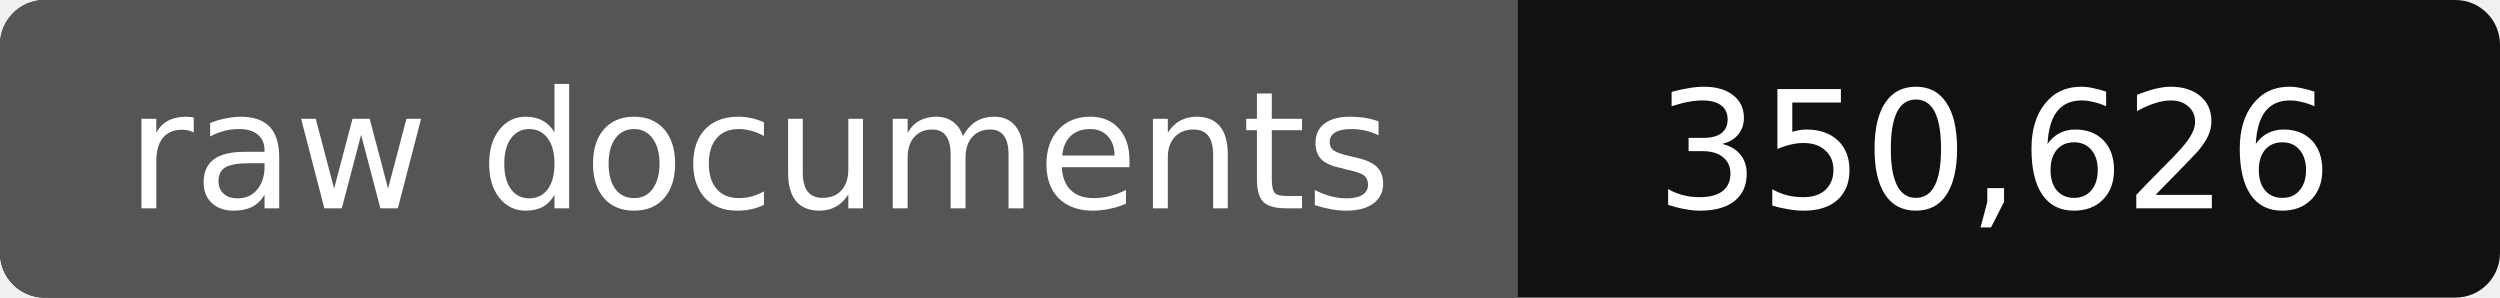
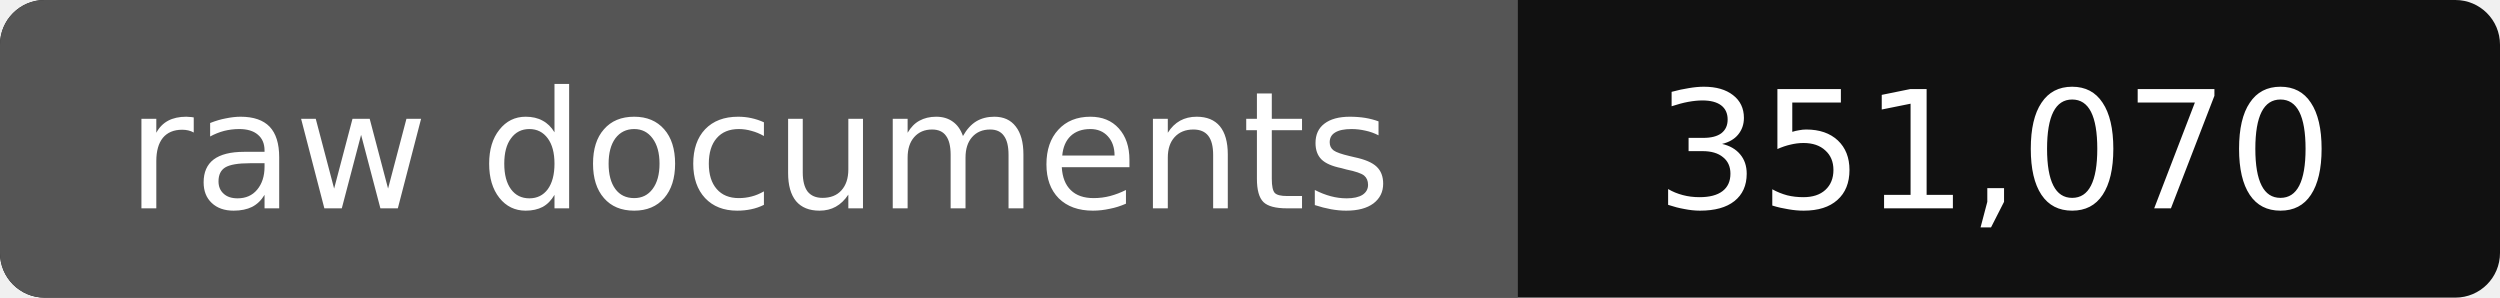
- <svg xmlns="http://www.w3.org/2000/svg" width="168" height="20" role="img" aria-label="raw documents: 350,626">
+ <svg xmlns="http://www.w3.org/2000/svg" width="168" height="20" role="img" aria-label="raw documents: 351,070">
  <rect width="168" height="20" rx="3" fill="#111" />
  <path fill="#555" d="M3 0h99v20H3a3 3 0 0 1-3-3V3a3 3 0 0 1 3-3z" />
  <g fill="#fff" text-anchor="middle" font-family="Verdana,DejaVu Sans,sans-serif" font-size="11">
    <text x="51" y="14">raw documents</text>
-     <text x="134" y="14">350,626</text>
+     <text x="134" y="14">351,070</text>
  </g>
</svg>
